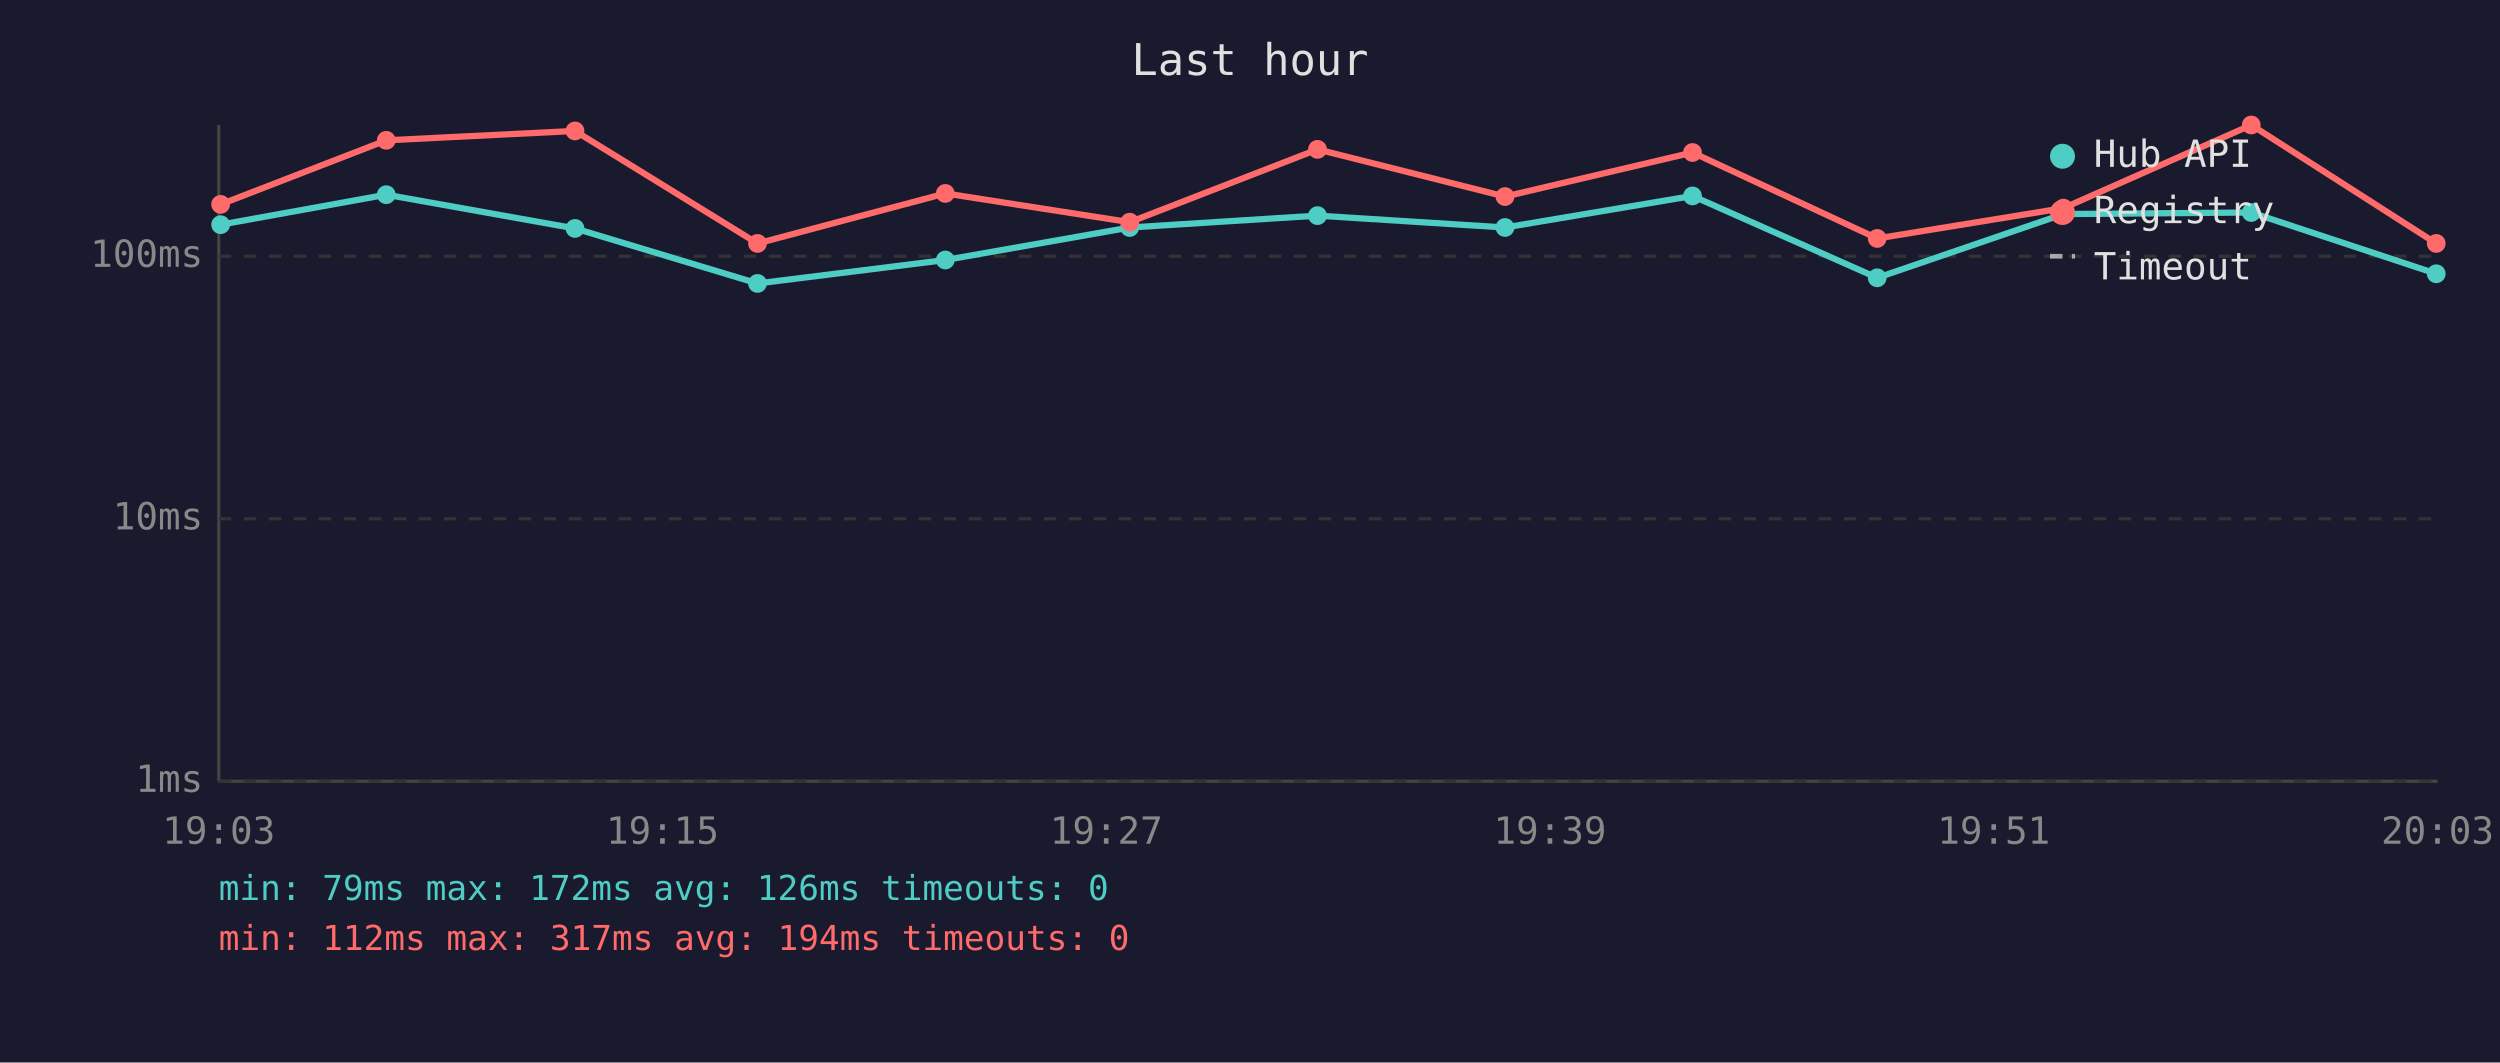
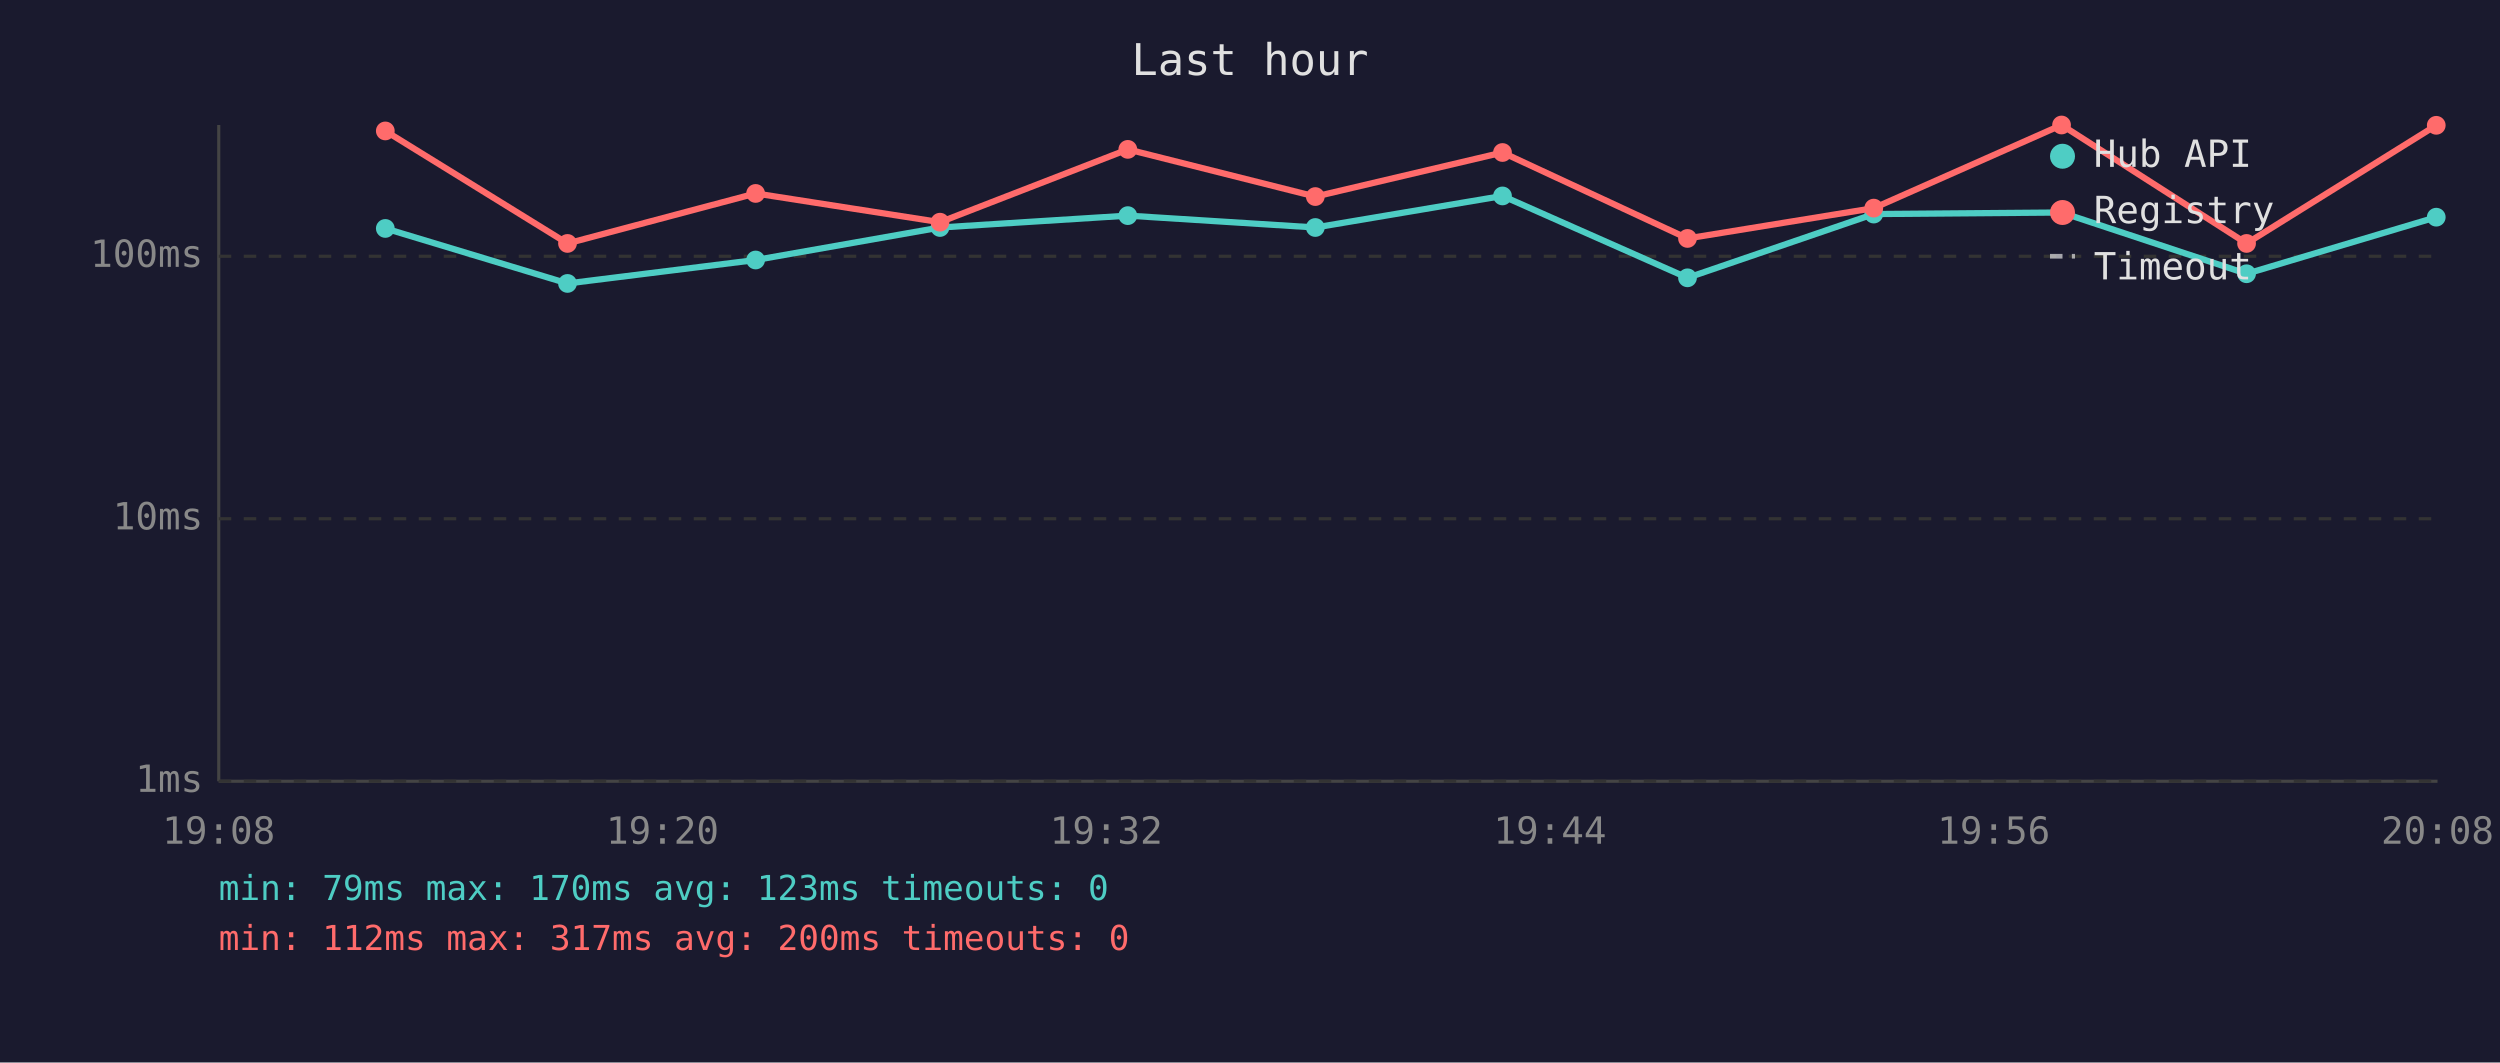
<svg xmlns="http://www.w3.org/2000/svg" viewBox="0 0 800 340" font-family="monospace" font-size="12">
  <rect width="800" height="340" fill="#1a1a2e" />
  <text x="400" y="24" fill="#e0e0e0" font-size="14" text-anchor="middle">Last hour</text>
  <line x1="70" y1="40" x2="70" y2="250" stroke="#444" stroke-width="1" />
  <line x1="70" y1="250" x2="780" y2="250" stroke="#444" stroke-width="1" />
  <line x1="70" y1="250" x2="780" y2="250" stroke="#333" stroke-width="1" stroke-dasharray="4" />
  <text x="65" y="250" fill="#888" text-anchor="end" dominant-baseline="middle">1ms</text>
  <line x1="70" y1="166" x2="780" y2="166" stroke="#333" stroke-width="1" stroke-dasharray="4" />
  <text x="65" y="166" fill="#888" text-anchor="end" dominant-baseline="middle">10ms</text>
  <line x1="70" y1="82" x2="780" y2="82" stroke="#333" stroke-width="1" stroke-dasharray="4" />
  <text x="65" y="82" fill="#888" text-anchor="end" dominant-baseline="middle">100ms</text>
-   <text x="70" y="270" fill="#888" text-anchor="middle">19:03</text>
-   <text x="212" y="270" fill="#888" text-anchor="middle">19:15</text>
-   <text x="354" y="270" fill="#888" text-anchor="middle">19:27</text>
-   <text x="496" y="270" fill="#888" text-anchor="middle">19:39</text>
-   <text x="638" y="270" fill="#888" text-anchor="middle">19:51</text>
-   <text x="780" y="270" fill="#888" text-anchor="middle">20:03</text>
-   <polyline points="70.6,71.9 123.6,62.3 184.0,73.1 242.4,90.7 302.5,83.2 361.5,72.8 421.6,69.0 481.6,72.8 541.6,62.7 600.7,88.9 660.3,68.5 720.4,68.0 779.6,87.6" fill="none" stroke="#4ecdc4" stroke-width="2" opacity="1" />
-   <circle cx="70.6" cy="71.9" r="3" fill="#4ecdc4" />
-   <circle cx="123.6" cy="62.3" r="3" fill="#4ecdc4" />
-   <circle cx="184.0" cy="73.1" r="3" fill="#4ecdc4" />
-   <circle cx="242.4" cy="90.7" r="3" fill="#4ecdc4" />
-   <circle cx="302.5" cy="83.2" r="3" fill="#4ecdc4" />
-   <circle cx="361.5" cy="72.8" r="3" fill="#4ecdc4" />
-   <circle cx="421.6" cy="69.0" r="3" fill="#4ecdc4" />
-   <circle cx="481.6" cy="72.8" r="3" fill="#4ecdc4" />
-   <circle cx="541.6" cy="62.7" r="3" fill="#4ecdc4" />
-   <circle cx="600.7" cy="88.9" r="3" fill="#4ecdc4" />
-   <circle cx="660.3" cy="68.5" r="3" fill="#4ecdc4" />
-   <circle cx="720.4" cy="68.0" r="3" fill="#4ecdc4" />
-   <circle cx="779.6" cy="87.6" r="3" fill="#4ecdc4" />
-   <polyline points="70.6,65.4 123.6,44.9 184.0,41.9 242.4,77.9 302.5,61.9 361.5,71.1 421.6,47.8 481.6,62.9 541.6,48.8 600.7,76.3 660.3,66.6 720.4,40.0 779.6,77.9" fill="none" stroke="#ff6b6b" stroke-width="2" opacity="1" />
-   <circle cx="70.6" cy="65.4" r="3" fill="#ff6b6b" />
-   <circle cx="123.6" cy="44.9" r="3" fill="#ff6b6b" />
-   <circle cx="184.0" cy="41.9" r="3" fill="#ff6b6b" />
-   <circle cx="242.4" cy="77.9" r="3" fill="#ff6b6b" />
-   <circle cx="302.5" cy="61.9" r="3" fill="#ff6b6b" />
-   <circle cx="361.5" cy="71.1" r="3" fill="#ff6b6b" />
-   <circle cx="421.6" cy="47.8" r="3" fill="#ff6b6b" />
-   <circle cx="481.6" cy="62.9" r="3" fill="#ff6b6b" />
-   <circle cx="541.6" cy="48.8" r="3" fill="#ff6b6b" />
-   <circle cx="600.7" cy="76.3" r="3" fill="#ff6b6b" />
-   <circle cx="660.3" cy="66.6" r="3" fill="#ff6b6b" />
-   <circle cx="720.4" cy="40.0" r="3" fill="#ff6b6b" />
-   <circle cx="779.6" cy="77.9" r="3" fill="#ff6b6b" />
+   <text x="70" y="270" fill="#888" text-anchor="middle">19:08</text>
+   <text x="212" y="270" fill="#888" text-anchor="middle">19:20</text>
+   <text x="354" y="270" fill="#888" text-anchor="middle">19:32</text>
+   <text x="496" y="270" fill="#888" text-anchor="middle">19:44</text>
+   <text x="638" y="270" fill="#888" text-anchor="middle">19:56</text>
+   <text x="780" y="270" fill="#888" text-anchor="middle">20:08</text>
+   <polyline points="123.3,73.1 181.6,90.7 241.8,83.2 300.8,72.8 360.9,69.0 420.9,72.8 480.8,62.7 540.0,88.9 599.6,68.5 659.7,68.0 718.9,87.6 779.6,69.5" fill="none" stroke="#4ecdc4" stroke-width="2" opacity="1" />
+   <circle cx="123.3" cy="73.1" r="3" fill="#4ecdc4" />
+   <circle cx="181.6" cy="90.7" r="3" fill="#4ecdc4" />
+   <circle cx="241.8" cy="83.2" r="3" fill="#4ecdc4" />
+   <circle cx="300.8" cy="72.8" r="3" fill="#4ecdc4" />
+   <circle cx="360.9" cy="69.0" r="3" fill="#4ecdc4" />
+   <circle cx="420.9" cy="72.8" r="3" fill="#4ecdc4" />
+   <circle cx="480.8" cy="62.7" r="3" fill="#4ecdc4" />
+   <circle cx="540.0" cy="88.9" r="3" fill="#4ecdc4" />
+   <circle cx="599.6" cy="68.5" r="3" fill="#4ecdc4" />
+   <circle cx="659.7" cy="68.0" r="3" fill="#4ecdc4" />
+   <circle cx="718.9" cy="87.6" r="3" fill="#4ecdc4" />
+   <circle cx="779.6" cy="69.5" r="3" fill="#4ecdc4" />
+   <polyline points="123.3,41.9 181.6,77.9 241.8,61.9 300.8,71.1 360.9,47.8 420.9,62.9 480.8,48.8 540.0,76.3 599.6,66.6 659.7,40.0 718.9,77.9 779.6,40.1" fill="none" stroke="#ff6b6b" stroke-width="2" opacity="1" />
+   <circle cx="123.3" cy="41.9" r="3" fill="#ff6b6b" />
+   <circle cx="181.6" cy="77.9" r="3" fill="#ff6b6b" />
+   <circle cx="241.8" cy="61.9" r="3" fill="#ff6b6b" />
+   <circle cx="300.8" cy="71.1" r="3" fill="#ff6b6b" />
+   <circle cx="360.9" cy="47.8" r="3" fill="#ff6b6b" />
+   <circle cx="420.9" cy="62.9" r="3" fill="#ff6b6b" />
+   <circle cx="480.8" cy="48.8" r="3" fill="#ff6b6b" />
+   <circle cx="540.0" cy="76.3" r="3" fill="#ff6b6b" />
+   <circle cx="599.6" cy="66.6" r="3" fill="#ff6b6b" />
+   <circle cx="659.7" cy="40.0" r="3" fill="#ff6b6b" />
+   <circle cx="718.9" cy="77.9" r="3" fill="#ff6b6b" />
+   <circle cx="779.6" cy="40.1" r="3" fill="#ff6b6b" />
  <circle cx="660" cy="50" r="4" fill="#4ecdc4" />
  <text x="670" y="50" fill="#e0e0e0" dominant-baseline="middle">Hub API</text>
  <circle cx="660" cy="68" r="4" fill="#ff6b6b" />
  <text x="670" y="68" fill="#e0e0e0" dominant-baseline="middle">Registry</text>
  <line x1="656" y1="82" x2="664" y2="82" stroke="#e0e0e0" stroke-width="1.5" stroke-dasharray="4,3" opacity="0.7" />
  <text x="670" y="86" fill="#e0e0e0" dominant-baseline="middle">Timeout</text>
-   <text x="70" y="288" fill="#4ecdc4" font-size="11">min: 79ms  max: 172ms  avg: 126ms  timeouts: 0</text>
-   <text x="70" y="304" fill="#ff6b6b" font-size="11">min: 112ms  max: 317ms  avg: 194ms  timeouts: 0</text>
+   <text x="70" y="288" fill="#4ecdc4" font-size="11">min: 79ms  max: 170ms  avg: 123ms  timeouts: 0</text>
+   <text x="70" y="304" fill="#ff6b6b" font-size="11">min: 112ms  max: 317ms  avg: 200ms  timeouts: 0</text>
</svg>
